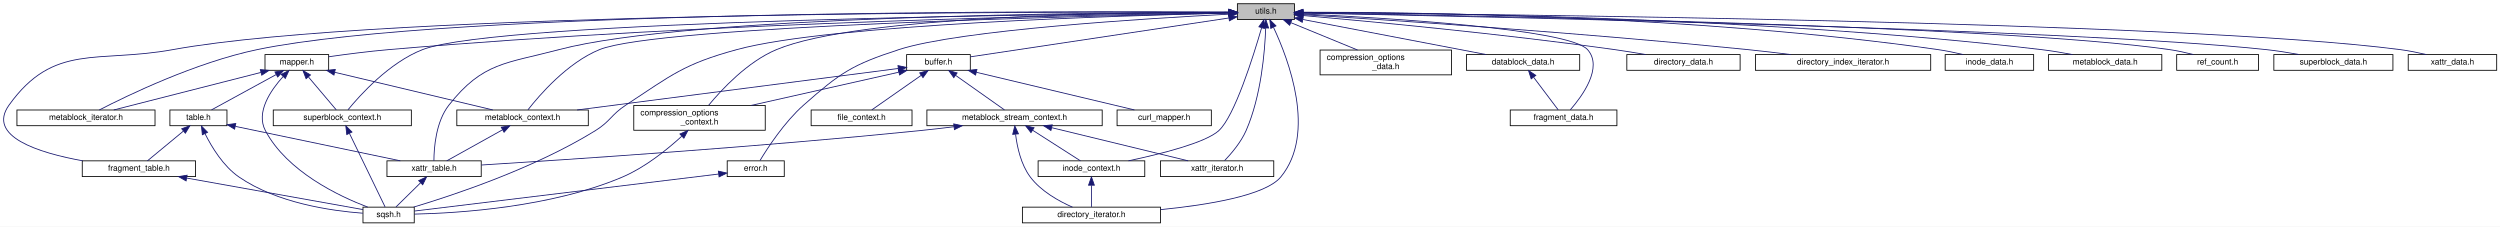
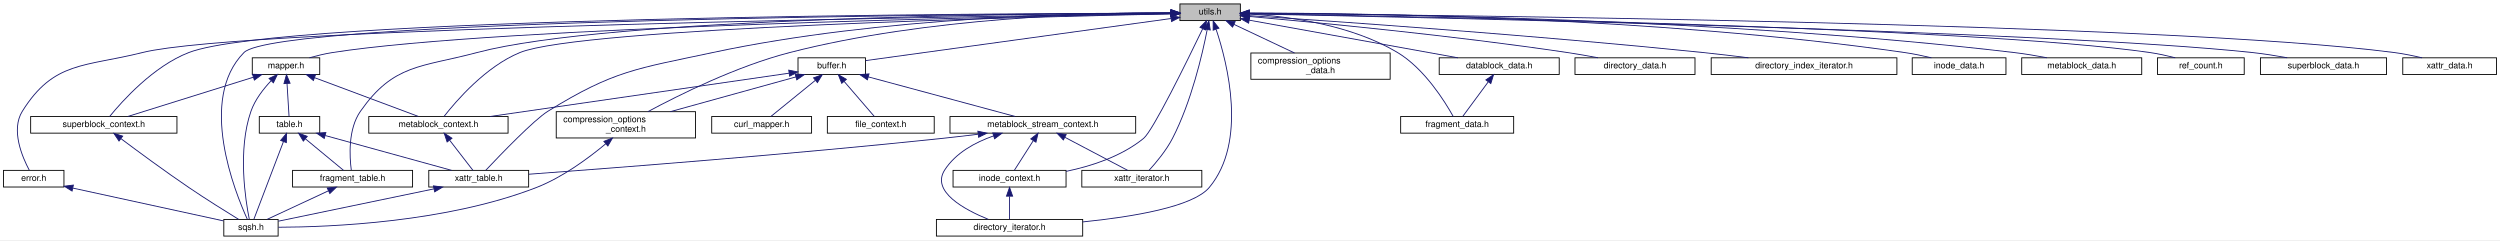
- <svg xmlns="http://www.w3.org/2000/svg" xmlns:xlink="http://www.w3.org/1999/xlink" width="3023pt" height="274pt" viewBox="0.00 0.00 3023.48 274.00">
+ <svg xmlns="http://www.w3.org/2000/svg" xmlns:xlink="http://www.w3.org/1999/xlink" width="2854pt" height="274pt" viewBox="0.00 0.00 2854.00 274.00">
  <g id="graph0" class="graph" transform="scale(1 1) rotate(0) translate(4 270)">
-     <polygon fill="white" stroke="transparent" points="-4,4 -4,-270 3019.48,-270 3019.48,4 -4,4" />
+     <polygon fill="white" stroke="transparent" points="-4,4 -4,-270 2850,-270 2850,4 -4,4" />
    <g id="node1" class="node">
      <g id="a_node1">
        <a xlink:title=" ">
-           <polygon fill="#bfbfbf" stroke="black" points="1492.48,-246.5 1492.48,-265.5 1561.48,-265.5 1561.48,-246.5 1492.48,-246.5" />
-           <text text-anchor="middle" x="1526.98" y="-253.5" font-family="Helvetica,sans-Serif" font-size="10.00">utils.h</text>
+           <polygon fill="#bfbfbf" stroke="black" points="1343,-246.5 1343,-265.5 1412,-265.5 1412,-246.5 1343,-246.5" />
+           <text text-anchor="middle" x="1377.5" y="-253.5" font-family="Helvetica,sans-Serif" font-size="10.00">utils.h</text>
        </a>
      </g>
    </g>
    <g id="node2" class="node">
      <g id="a_node2">
        <a xlink:href="buffer_8h.html" target="_top" xlink:title=" ">
-           <polygon fill="white" stroke="black" points="1092.48,-185 1092.48,-204 1169.48,-204 1169.48,-185 1092.48,-185" />
-           <text text-anchor="middle" x="1130.98" y="-192" font-family="Helvetica,sans-Serif" font-size="10.00">buffer.h</text>
+           <polygon fill="white" stroke="black" points="907,-185 907,-204 984,-204 984,-185 907,-185" />
+           <text text-anchor="middle" x="945.5" y="-192" font-family="Helvetica,sans-Serif" font-size="10.00">buffer.h</text>
        </a>
      </g>
    </g>
    <g id="edge1" class="edge">
-       <path fill="none" stroke="midnightblue" d="M1482.14,-248.26C1403.81,-236.49 1243.34,-212.38 1169.6,-201.3" />
-       <polygon fill="midnightblue" stroke="midnightblue" points="1481.78,-251.75 1492.18,-249.77 1482.82,-244.82 1481.78,-251.75" />
+       <path fill="none" stroke="midnightblue" d="M1332.78,-248.84C1247.81,-237.14 1064.42,-211.88 984.29,-200.84" />
+       <polygon fill="midnightblue" stroke="midnightblue" points="1332.49,-252.33 1342.88,-250.23 1333.45,-245.4 1332.49,-252.33" />
    </g>
    <g id="node3" class="node">
      <g id="a_node3">
        <a xlink:href="compression__options__context_8h.html" target="_top" xlink:title=" ">
-           <polygon fill="white" stroke="black" points="762.48,-112.5 762.48,-142.5 921.48,-142.5 921.48,-112.5 762.48,-112.5" />
-           <text text-anchor="start" x="770.48" y="-130.5" font-family="Helvetica,sans-Serif" font-size="10.00">compression_options</text>
-           <text text-anchor="middle" x="841.98" y="-119.5" font-family="Helvetica,sans-Serif" font-size="10.00">_context.h</text>
+           <polygon fill="white" stroke="black" points="631,-112.5 631,-142.5 790,-142.5 790,-112.5 631,-112.5" />
+           <text text-anchor="start" x="639" y="-130.5" font-family="Helvetica,sans-Serif" font-size="10.00">compression_options</text>
+           <text text-anchor="middle" x="710.5" y="-119.5" font-family="Helvetica,sans-Serif" font-size="10.00">_context.h</text>
        </a>
      </g>
    </g>
    <g id="edge15" class="edge">
-       <path fill="none" stroke="midnightblue" d="M1481.88,-255.23C1361.23,-255.26 1033.57,-251.42 934.98,-210 899.95,-195.28 868.9,-161.96 853.07,-142.79" />
-       <polygon fill="midnightblue" stroke="midnightblue" points="1482.23,-258.73 1492.23,-255.21 1482.22,-251.73 1482.23,-258.73" />
+       <path fill="none" stroke="midnightblue" d="M1332.63,-255.49C1246.73,-255.4 1053.69,-250.26 897.5,-210 836.8,-194.36 770.64,-161.38 735.59,-142.52" />
+       <polygon fill="midnightblue" stroke="midnightblue" points="1332.82,-258.99 1342.81,-255.48 1332.81,-251.99 1332.82,-258.99" />
    </g>
    <g id="node4" class="node">
      <g id="a_node4">
        <a xlink:href="sqsh_8h.html" target="_top" xlink:title=" ">
-           <polygon fill="white" stroke="black" points="434.98,-0.5 434.98,-19.5 496.98,-19.5 496.98,-0.5 434.98,-0.5" />
-           <text text-anchor="middle" x="465.98" y="-7.5" font-family="Helvetica,sans-Serif" font-size="10.00">sqsh.h</text>
-         </a>
-       </g>
-     </g>
-     <g id="edge43" class="edge">
-       <path fill="none" stroke="midnightblue" d="M1482.2,-254.13C1356.02,-251.3 999.45,-240.76 886.98,-210 822.75,-192.44 808.66,-179.52 752.98,-143 735.04,-131.23 734.23,-123.28 715.98,-112 642.51,-66.6 545.09,-34.18 496.4,-19.61" />
-       <polygon fill="midnightblue" stroke="midnightblue" points="1482.21,-257.63 1492.28,-254.35 1482.36,-250.63 1482.21,-257.63" />
+           <polygon fill="white" stroke="black" points="251.5,-0.5 251.5,-19.5 313.5,-19.5 313.5,-0.5 251.5,-0.5" />
+           <text text-anchor="middle" x="282.5" y="-7.5" font-family="Helvetica,sans-Serif" font-size="10.00">sqsh.h</text>
+         </a>
+       </g>
+     </g>
+     <g id="edge41" class="edge">
+       <path fill="none" stroke="midnightblue" d="M1332.52,-254.86C1130.15,-254 312.28,-248.19 274.5,-210 221.74,-156.66 264.17,-50.76 278.33,-19.73" />
+       <polygon fill="midnightblue" stroke="midnightblue" points="1332.77,-258.36 1342.78,-254.9 1332.8,-251.36 1332.77,-258.36" />
    </g>
    <g id="node7" class="node">
      <g id="a_node7">
        <a xlink:href="metablock__context_8h.html" target="_top" xlink:title=" ">
-           <polygon fill="white" stroke="black" points="548.48,-118 548.48,-137 707.48,-137 707.48,-118 548.48,-118" />
-           <text text-anchor="middle" x="627.98" y="-125" font-family="Helvetica,sans-Serif" font-size="10.00">metablock_context.h</text>
-         </a>
-       </g>
-     </g>
-     <g id="edge39" class="edge">
-       <path fill="none" stroke="midnightblue" d="M1482.03,-254.2C1322.82,-251.12 791.45,-238.78 720.98,-210 682.02,-194.09 648.2,-154.77 634.49,-137.21" />
-       <polygon fill="midnightblue" stroke="midnightblue" points="1482.34,-257.7 1492.41,-254.39 1482.47,-250.71 1482.34,-257.7" />
+           <polygon fill="white" stroke="black" points="417,-118 417,-137 576,-137 576,-118 417,-118" />
+           <text text-anchor="middle" x="496.5" y="-125" font-family="Helvetica,sans-Serif" font-size="10.00">metablock_context.h</text>
+         </a>
+       </g>
+     </g>
+     <g id="edge38" class="edge">
+       <path fill="none" stroke="midnightblue" d="M1332.5,-254.13C1175.56,-250.88 658.23,-238.12 589.5,-210 550.55,-194.07 516.73,-154.76 503.01,-137.21" />
+       <polygon fill="midnightblue" stroke="midnightblue" points="1332.67,-257.64 1342.74,-254.34 1332.81,-250.64 1332.67,-257.64" />
    </g>
    <g id="node8" class="node">
      <g id="a_node8">
        <a xlink:href="xattr__table_8h.html" target="_top" xlink:title=" ">
-           <polygon fill="white" stroke="black" points="463.98,-56.5 463.98,-75.5 577.98,-75.5 577.98,-56.5 463.98,-56.5" />
-           <text text-anchor="middle" x="520.98" y="-63.5" font-family="Helvetica,sans-Serif" font-size="10.00">xattr_table.h</text>
-         </a>
-       </g>
-     </g>
-     <g id="edge48" class="edge">
-       <path fill="none" stroke="midnightblue" d="M1481.86,-255.07C1328.32,-254.91 827.01,-251.18 671.98,-210 608.01,-193.01 580,-194.95 538.98,-143 523.01,-122.78 520.83,-90.71 520.77,-75.52" />
-       <polygon fill="midnightblue" stroke="midnightblue" points="1482.3,-258.57 1492.31,-255.07 1482.31,-251.57 1482.3,-258.57" />
+           <polygon fill="white" stroke="black" points="485.5,-56.5 485.5,-75.5 599.5,-75.5 599.5,-56.5 485.5,-56.5" />
+           <text text-anchor="middle" x="542.5" y="-63.5" font-family="Helvetica,sans-Serif" font-size="10.00">xattr_table.h</text>
+         </a>
+       </g>
+     </g>
+     <g id="edge46" class="edge">
+       <path fill="none" stroke="midnightblue" d="M1332.79,-255.43C1236.15,-255.48 1001.06,-250.97 809.5,-210 722.76,-191.45 696.93,-189.68 621.5,-143 605.56,-133.13 567.37,-93.45 550.61,-75.68" />
+       <polygon fill="midnightblue" stroke="midnightblue" points="1332.8,-258.93 1342.79,-255.4 1332.78,-251.93 1332.8,-258.93" />
    </g>
    <g id="node10" class="node">
      <g id="a_node10">
        <a xlink:href="directory__iterator_8h.html" target="_top" xlink:title=" ">
-           <polygon fill="white" stroke="black" points="1232.48,-0.5 1232.48,-19.5 1399.48,-19.5 1399.48,-0.5 1232.48,-0.5" />
-           <text text-anchor="middle" x="1315.98" y="-7.5" font-family="Helvetica,sans-Serif" font-size="10.00">directory_iterator.h</text>
+           <polygon fill="white" stroke="black" points="1065,-0.5 1065,-19.5 1232,-19.5 1232,-0.5 1065,-0.5" />
+           <text text-anchor="middle" x="1148.5" y="-7.5" font-family="Helvetica,sans-Serif" font-size="10.00">directory_iterator.h</text>
        </a>
      </g>
    </g>
    <g id="edge21" class="edge">
-       <path fill="none" stroke="midnightblue" d="M1536.21,-236.83C1554.18,-198.57 1588.49,-108.89 1544.98,-56 1526.58,-33.63 1457.28,-22.21 1399.69,-16.49" />
-       <polygon fill="midnightblue" stroke="midnightblue" points="1532.88,-235.66 1531.65,-246.18 1539.17,-238.72 1532.88,-235.66" />
+       <path fill="none" stroke="midnightblue" d="M1384.4,-236.25C1397.3,-197.55 1420.05,-108.12 1376.5,-56 1358.03,-33.9 1289.27,-22.46 1232.04,-16.65" />
+       <polygon fill="midnightblue" stroke="midnightblue" points="1380.94,-235.54 1380.94,-246.14 1387.54,-237.85 1380.94,-235.54" />
    </g>
    <g id="node11" class="node">
      <g id="a_node11">
        <a xlink:href="inode__context_8h.html" target="_top" xlink:title=" ">
-           <polygon fill="white" stroke="black" points="1251.48,-56.5 1251.48,-75.5 1380.48,-75.5 1380.48,-56.5 1251.48,-56.5" />
-           <text text-anchor="middle" x="1315.98" y="-63.5" font-family="Helvetica,sans-Serif" font-size="10.00">inode_context.h</text>
+           <polygon fill="white" stroke="black" points="1084,-56.5 1084,-75.5 1213,-75.5 1213,-56.5 1084,-56.5" />
+           <text text-anchor="middle" x="1148.5" y="-63.5" font-family="Helvetica,sans-Serif" font-size="10.00">inode_context.h</text>
        </a>
      </g>
    </g>
    <g id="edge27" class="edge">
-       <path fill="none" stroke="midnightblue" d="M1521.81,-236.49C1511.79,-201.89 1489.07,-129.36 1469.98,-112 1453.9,-97.38 1400.24,-83.87 1360.76,-75.54" />
-       <polygon fill="midnightblue" stroke="midnightblue" points="1518.49,-237.61 1524.59,-246.27 1525.22,-235.69 1518.49,-237.61" />
+       <path fill="none" stroke="midnightblue" d="M1368.85,-236.88C1351.29,-200.39 1312.21,-120.73 1301.5,-112 1276.5,-91.61 1242.57,-80.46 1213.01,-74.36" />
+       <polygon fill="midnightblue" stroke="midnightblue" points="1365.9,-238.82 1373.38,-246.32 1372.21,-235.79 1365.9,-238.82" />
    </g>
    <g id="node12" class="node">
      <g id="a_node12">
        <a xlink:href="xattr__iterator_8h.html" target="_top" xlink:title=" ">
-           <polygon fill="white" stroke="black" points="1399.48,-56.5 1399.48,-75.5 1536.48,-75.5 1536.48,-56.5 1399.48,-56.5" />
-           <text text-anchor="middle" x="1467.98" y="-63.5" font-family="Helvetica,sans-Serif" font-size="10.00">xattr_iterator.h</text>
-         </a>
-       </g>
-     </g>
-     <g id="edge47" class="edge">
-       <path fill="none" stroke="midnightblue" d="M1526.72,-236.14C1525.71,-207.96 1521.3,-153.73 1502.98,-112 1496.77,-97.86 1485.13,-84.24 1476.99,-75.76" />
-       <polygon fill="midnightblue" stroke="midnightblue" points="1523.23,-236.29 1526.98,-246.2 1530.22,-236.12 1523.23,-236.29" />
+           <polygon fill="white" stroke="black" points="1231,-56.5 1231,-75.5 1368,-75.5 1368,-56.5 1231,-56.5" />
+           <text text-anchor="middle" x="1299.5" y="-63.5" font-family="Helvetica,sans-Serif" font-size="10.00">xattr_iterator.h</text>
+         </a>
+       </g>
+     </g>
+     <g id="edge45" class="edge">
+       <path fill="none" stroke="midnightblue" d="M1374.14,-236.13C1368.62,-207.95 1356.03,-153.71 1334.5,-112 1327.33,-98.1 1315.68,-84.22 1307.81,-75.63" />
+       <polygon fill="midnightblue" stroke="midnightblue" points="1370.74,-237.01 1376.02,-246.2 1377.62,-235.72 1370.74,-237.01" />
    </g>
    <g id="node13" class="node">
      <g id="a_node13">
        <a xlink:href="compression__options__data_8h.html" target="_top" xlink:title=" ">
-           <polygon fill="white" stroke="black" points="1592.48,-179.5 1592.48,-209.5 1751.48,-209.5 1751.48,-179.5 1592.48,-179.5" />
-           <text text-anchor="start" x="1600.48" y="-197.5" font-family="Helvetica,sans-Serif" font-size="10.00">compression_options</text>
-           <text text-anchor="middle" x="1671.98" y="-186.5" font-family="Helvetica,sans-Serif" font-size="10.00">_data.h</text>
+           <polygon fill="white" stroke="black" points="1424,-179.5 1424,-209.5 1583,-209.5 1583,-179.5 1424,-179.5" />
+           <text text-anchor="start" x="1432" y="-197.5" font-family="Helvetica,sans-Serif" font-size="10.00">compression_options</text>
+           <text text-anchor="middle" x="1503.5" y="-186.5" font-family="Helvetica,sans-Serif" font-size="10.00">_data.h</text>
        </a>
      </g>
    </g>
    <g id="edge16" class="edge">
-       <path fill="none" stroke="midnightblue" d="M1557.22,-242.59C1580.73,-232.94 1613.35,-219.56 1637.81,-209.52" />
-       <polygon fill="midnightblue" stroke="midnightblue" points="1555.68,-239.44 1547.75,-246.48 1558.33,-245.92 1555.68,-239.44" />
+       <path fill="none" stroke="midnightblue" d="M1404.61,-242.2C1424.97,-232.58 1452.84,-219.42 1473.8,-209.52" />
+       <polygon fill="midnightblue" stroke="midnightblue" points="1403.1,-239.04 1395.55,-246.48 1406.09,-245.37 1403.1,-239.04" />
    </g>
    <g id="node14" class="node">
      <g id="a_node14">
        <a xlink:href="datablock__data_8h.html" target="_top" xlink:title=" ">
-           <polygon fill="white" stroke="black" points="1769.48,-185 1769.48,-204 1906.48,-204 1906.48,-185 1769.48,-185" />
-           <text text-anchor="middle" x="1837.98" y="-192" font-family="Helvetica,sans-Serif" font-size="10.00">datablock_data.h</text>
+           <polygon fill="white" stroke="black" points="1639,-185 1639,-204 1776,-204 1776,-185 1639,-185" />
+           <text text-anchor="middle" x="1707.5" y="-192" font-family="Helvetica,sans-Serif" font-size="10.00">datablock_data.h</text>
        </a>
      </g>
    </g>
    <g id="edge17" class="edge">
-       <path fill="none" stroke="midnightblue" d="M1571.91,-246.4C1631.07,-235.09 1734.48,-215.3 1793.44,-204.02" />
-       <polygon fill="midnightblue" stroke="midnightblue" points="1570.91,-243.03 1561.75,-248.35 1572.23,-249.91 1570.91,-243.03" />
+       <path fill="none" stroke="midnightblue" d="M1422.1,-246.96C1484.35,-235.73 1596.76,-215.47 1660.34,-204" />
+       <polygon fill="midnightblue" stroke="midnightblue" points="1421.41,-243.53 1412.19,-248.74 1422.65,-250.41 1421.41,-243.53" />
    </g>
    <g id="node15" class="node">
      <g id="a_node15">
        <a xlink:href="fragment__data_8h.html" target="_top" xlink:title=" ">
-           <polygon fill="white" stroke="black" points="1822.48,-118 1822.48,-137 1951.48,-137 1951.48,-118 1822.48,-118" />
-           <text text-anchor="middle" x="1886.98" y="-125" font-family="Helvetica,sans-Serif" font-size="10.00">fragment_data.h</text>
+           <polygon fill="white" stroke="black" points="1595,-118 1595,-137 1724,-137 1724,-118 1595,-118" />
+           <text text-anchor="middle" x="1659.5" y="-125" font-family="Helvetica,sans-Serif" font-size="10.00">fragment_data.h</text>
        </a>
      </g>
    </g>
    <g id="edge24" class="edge">
-       <path fill="none" stroke="midnightblue" d="M1571.84,-253.11C1669.28,-248.53 1893.4,-235.34 1915.98,-210 1935.16,-188.47 1909.26,-153.39 1895.11,-137.2" />
-       <polygon fill="midnightblue" stroke="midnightblue" points="1571.53,-249.62 1561.71,-253.57 1571.86,-256.61 1571.53,-249.62" />
+       <path fill="none" stroke="midnightblue" d="M1422.43,-254.02C1468.01,-251.17 1539.13,-241.49 1591.5,-210 1622.3,-191.48 1645.63,-153.89 1655,-137.02" />
+       <polygon fill="midnightblue" stroke="midnightblue" points="1422.06,-250.53 1412.26,-254.57 1422.44,-257.52 1422.06,-250.53" />
    </g>
    <g id="node16" class="node">
      <g id="a_node16">
        <a xlink:href="directory__data_8h.html" target="_top" xlink:title=" ">
-           <polygon fill="white" stroke="black" points="1963.48,-185 1963.48,-204 2100.48,-204 2100.48,-185 1963.48,-185" />
-           <text text-anchor="middle" x="2031.98" y="-192" font-family="Helvetica,sans-Serif" font-size="10.00">directory_data.h</text>
+           <polygon fill="white" stroke="black" points="1794,-185 1794,-204 1931,-204 1931,-185 1794,-185" />
+           <text text-anchor="middle" x="1862.5" y="-192" font-family="Helvetica,sans-Serif" font-size="10.00">directory_data.h</text>
        </a>
      </g>
    </g>
    <g id="edge19" class="edge">
-       <path fill="none" stroke="midnightblue" d="M1571.85,-251.21C1649.09,-244.45 1812.05,-229.24 1948.98,-210 1961.15,-208.29 1974.27,-206.14 1986.4,-204.03" />
-       <polygon fill="midnightblue" stroke="midnightblue" points="1571.2,-247.75 1561.54,-252.1 1571.8,-254.72 1571.2,-247.75" />
+       <path fill="none" stroke="midnightblue" d="M1422.06,-251.21C1497.22,-244.56 1653.89,-229.62 1785.5,-210 1796.8,-208.32 1808.98,-206.17 1820.24,-204.06" />
+       <polygon fill="midnightblue" stroke="midnightblue" points="1421.66,-247.73 1412,-252.09 1422.27,-254.7 1421.66,-247.73" />
    </g>
    <g id="node17" class="node">
      <g id="a_node17">
        <a xlink:href="directory__index__iterator_8h.html" target="_top" xlink:title=" ">
-           <polygon fill="white" stroke="black" points="2118.98,-185 2118.98,-204 2330.98,-204 2330.98,-185 2118.98,-185" />
-           <text text-anchor="middle" x="2224.98" y="-192" font-family="Helvetica,sans-Serif" font-size="10.00">directory_index_iterator.h</text>
+           <polygon fill="white" stroke="black" points="1949.5,-185 1949.5,-204 2161.5,-204 2161.5,-185 1949.5,-185" />
+           <text text-anchor="middle" x="2055.5" y="-192" font-family="Helvetica,sans-Serif" font-size="10.00">directory_index_iterator.h</text>
        </a>
      </g>
    </g>
    <g id="edge20" class="edge">
-       <path fill="none" stroke="midnightblue" d="M1571.64,-252.29C1669.36,-246.21 1909.48,-230.37 2109.98,-210 2126.8,-208.29 2144.96,-206.14 2161.77,-204.03" />
-       <polygon fill="midnightblue" stroke="midnightblue" points="1571.29,-248.81 1561.53,-252.92 1571.73,-255.79 1571.29,-248.81" />
+       <path fill="none" stroke="midnightblue" d="M1422.3,-252.12C1517.71,-245.82 1748,-229.82 1940.5,-210 1957.21,-208.28 1975.26,-206.14 1991.99,-204.03" />
+       <polygon fill="midnightblue" stroke="midnightblue" points="1421.89,-248.64 1412.15,-252.78 1422.35,-255.62 1421.89,-248.64" />
    </g>
    <g id="node18" class="node">
      <g id="a_node18">
        <a xlink:href="error_8h.html" target="_top" xlink:title=" ">
-           <polygon fill="white" stroke="black" points="875.48,-56.5 875.48,-75.5 944.48,-75.5 944.48,-56.5 875.48,-56.5" />
-           <text text-anchor="middle" x="909.98" y="-63.5" font-family="Helvetica,sans-Serif" font-size="10.00">error.h</text>
+           <polygon fill="white" stroke="black" points="0,-56.5 0,-75.5 69,-75.5 69,-56.5 0,-56.5" />
+           <text text-anchor="middle" x="34.5" y="-63.5" font-family="Helvetica,sans-Serif" font-size="10.00">error.h</text>
        </a>
      </g>
    </g>
    <g id="edge22" class="edge">
-       <path fill="none" stroke="midnightblue" d="M1482.36,-252.88C1385.02,-247.87 1156.47,-233.89 1082.98,-210 1026.72,-191.71 1012.32,-182.15 967.98,-143 944.59,-122.35 924.27,-91.04 915.13,-75.87" />
-       <polygon fill="midnightblue" stroke="midnightblue" points="1482.3,-256.38 1492.46,-253.39 1482.65,-249.39 1482.3,-256.38" />
+       <path fill="none" stroke="midnightblue" d="M1332.85,-254.45C1126.92,-251.77 273.96,-238.97 158.5,-210 92.76,-193.5 57.39,-200.5 21.5,-143 8.18,-121.65 21.43,-90.67 29.42,-75.72" />
+       <polygon fill="midnightblue" stroke="midnightblue" points="1332.95,-257.95 1343,-254.58 1333.04,-250.95 1332.95,-257.95" />
    </g>
    <g id="node19" class="node">
      <g id="a_node19">
        <a xlink:href="fragment__table_8h.html" target="_top" xlink:title=" ">
-           <polygon fill="white" stroke="black" points="95.48,-56.5 95.48,-75.5 232.48,-75.5 232.48,-56.5 95.48,-56.5" />
-           <text text-anchor="middle" x="163.98" y="-63.5" font-family="Helvetica,sans-Serif" font-size="10.00">fragment_table.h</text>
+           <polygon fill="white" stroke="black" points="330,-56.5 330,-75.5 467,-75.5 467,-56.5 330,-56.5" />
+           <text text-anchor="middle" x="398.5" y="-63.5" font-family="Helvetica,sans-Serif" font-size="10.00">fragment_table.h</text>
        </a>
      </g>
    </g>
    <g id="edge25" class="edge">
-       <path fill="none" stroke="midnightblue" d="M1482.02,-255.23C1280.34,-255.97 458.01,-256.09 204.98,-210 113.58,-193.35 61.13,-218.49 6.98,-143 -20.2,-105.11 42.13,-85.3 96.12,-75.53" />
-       <polygon fill="midnightblue" stroke="midnightblue" points="1482.25,-258.73 1492.24,-255.19 1482.22,-251.73 1482.25,-258.73" />
+       <path fill="none" stroke="midnightblue" d="M1332.31,-255.01C1180.8,-254.64 691.9,-250.31 540.5,-210 476.54,-192.97 445.47,-197.21 407.5,-143 393.17,-122.54 395.03,-91.14 397.03,-75.91" />
+       <polygon fill="midnightblue" stroke="midnightblue" points="1332.62,-258.51 1342.62,-255.03 1332.63,-251.51 1332.62,-258.51" />
    </g>
    <g id="node20" class="node">
      <g id="a_node20">
        <a xlink:href="inode__data_8h.html" target="_top" xlink:title=" ">
-           <polygon fill="white" stroke="black" points="2348.48,-185 2348.48,-204 2455.48,-204 2455.48,-185 2348.48,-185" />
-           <text text-anchor="middle" x="2401.98" y="-192" font-family="Helvetica,sans-Serif" font-size="10.00">inode_data.h</text>
+           <polygon fill="white" stroke="black" points="2179,-185 2179,-204 2286,-204 2286,-185 2179,-185" />
+           <text text-anchor="middle" x="2232.5" y="-192" font-family="Helvetica,sans-Serif" font-size="10.00">inode_data.h</text>
        </a>
      </g>
    </g>
    <g id="edge28" class="edge">
-       <path fill="none" stroke="midnightblue" d="M1571.85,-255.25C1695.16,-255.36 2049.35,-251.7 2339.98,-210 2349.94,-208.57 2360.65,-206.33 2370.32,-204.03" />
-       <polygon fill="midnightblue" stroke="midnightblue" points="1571.67,-251.75 1561.66,-255.23 1571.66,-258.75 1571.67,-251.75" />
+       <path fill="none" stroke="midnightblue" d="M1422.11,-255.16C1543.16,-255.03 1887.69,-250.78 2170.5,-210 2180.46,-208.56 2191.17,-206.32 2200.84,-204.02" />
+       <polygon fill="midnightblue" stroke="midnightblue" points="1422.11,-251.66 1412.11,-255.17 1422.11,-258.66 1422.11,-251.66" />
    </g>
    <g id="node21" class="node">
      <g id="a_node21">
        <a xlink:href="mapper_8h.html" target="_top" xlink:title=" ">
-           <polygon fill="white" stroke="black" points="316.48,-185 316.48,-204 393.48,-204 393.48,-185 316.48,-185" />
-           <text text-anchor="middle" x="354.98" y="-192" font-family="Helvetica,sans-Serif" font-size="10.00">mapper.h</text>
+           <polygon fill="white" stroke="black" points="284,-185 284,-204 361,-204 361,-185 284,-185" />
+           <text text-anchor="middle" x="322.5" y="-192" font-family="Helvetica,sans-Serif" font-size="10.00">mapper.h</text>
        </a>
      </g>
    </g>
    <g id="edge29" class="edge">
-       <path fill="none" stroke="midnightblue" d="M1481.7,-254.5C1334.83,-252.56 858.43,-243.89 465.98,-210 441.87,-207.92 414.96,-204.43 393.67,-201.4" />
-       <polygon fill="midnightblue" stroke="midnightblue" points="1482.06,-258 1492.1,-254.63 1482.15,-251 1482.06,-258" />
+       <path fill="none" stroke="midnightblue" d="M1332.94,-254.31C1164.12,-251.51 564,-239.64 375.5,-210 366.83,-208.64 357.55,-206.38 349.21,-204.05" />
+       <polygon fill="midnightblue" stroke="midnightblue" points="1332.91,-257.81 1342.96,-254.48 1333.02,-250.81 1332.91,-257.81" />
    </g>
    <g id="node22" class="node">
      <g id="a_node22">
-         <a xlink:href="metablock__iterator_8h.html" target="_top" xlink:title=" ">
-           <polygon fill="white" stroke="black" points="16.48,-118 16.48,-137 183.48,-137 183.48,-118 16.48,-118" />
-           <text text-anchor="middle" x="99.98" y="-125" font-family="Helvetica,sans-Serif" font-size="10.00">metablock_iterator.h</text>
-         </a>
-       </g>
-     </g>
-     <g id="edge41" class="edge">
-       <path fill="none" stroke="midnightblue" d="M1482.06,-255.36C1290.1,-256.61 537.96,-258.26 306.98,-210 232.5,-194.44 150.07,-154.56 116.03,-137.01" />
-       <polygon fill="midnightblue" stroke="midnightblue" points="1482.36,-258.86 1492.34,-255.29 1482.31,-251.86 1482.36,-258.86" />
-     </g>
-     <g id="node23" class="node">
-       <g id="a_node23">
        <a xlink:href="superblock__context_8h.html" target="_top" xlink:title=" ">
-           <polygon fill="white" stroke="black" points="326.48,-118 326.48,-137 493.48,-137 493.48,-118 326.48,-118" />
-           <text text-anchor="middle" x="409.98" y="-125" font-family="Helvetica,sans-Serif" font-size="10.00">superblock_context.h</text>
-         </a>
-       </g>
-     </g>
-     <g id="edge44" class="edge">
-       <path fill="none" stroke="midnightblue" d="M1482.18,-254.72C1297.24,-253.31 598.57,-245.68 506.98,-210 466.81,-194.35 431.29,-154.89 416.85,-137.25" />
-       <polygon fill="midnightblue" stroke="midnightblue" points="1482.34,-258.22 1492.36,-254.79 1482.39,-251.22 1482.34,-258.22" />
+           <polygon fill="white" stroke="black" points="31,-118 31,-137 198,-137 198,-118 31,-118" />
+           <text text-anchor="middle" x="114.5" y="-125" font-family="Helvetica,sans-Serif" font-size="10.00">superblock_context.h</text>
+         </a>
+       </g>
+     </g>
+     <g id="edge42" class="edge">
+       <path fill="none" stroke="midnightblue" d="M1332.67,-254.98C1131.51,-254.68 317.38,-250.9 211.5,-210 171.08,-194.38 135.43,-154.54 121.14,-137" />
+       <polygon fill="midnightblue" stroke="midnightblue" points="1332.87,-258.48 1342.87,-255 1332.88,-251.48 1332.87,-258.48" />
+     </g>
+     <g id="node24" class="node">
+       <g id="a_node24">
+         <a xlink:href="metablock__data_8h.html" target="_top" xlink:title=" ">
+           <polygon fill="white" stroke="black" points="2304,-185 2304,-204 2441,-204 2441,-185 2304,-185" />
+           <text text-anchor="middle" x="2372.5" y="-192" font-family="Helvetica,sans-Serif" font-size="10.00">metablock_data.h</text>
+         </a>
+       </g>
+     </g>
+     <g id="edge39" class="edge">
+       <path fill="none" stroke="midnightblue" d="M1422.49,-254.97C1556.06,-254.43 1961.85,-249.4 2295.5,-210 2307.66,-208.56 2320.78,-206.35 2332.7,-204.07" />
+       <polygon fill="midnightblue" stroke="midnightblue" points="1422.23,-251.48 1412.24,-255.01 1422.25,-258.48 1422.23,-251.48" />
    </g>
    <g id="node25" class="node">
      <g id="a_node25">
-         <a xlink:href="metablock__data_8h.html" target="_top" xlink:title=" ">
-           <polygon fill="white" stroke="black" points="2473.48,-185 2473.48,-204 2610.48,-204 2610.48,-185 2473.48,-185" />
-           <text text-anchor="middle" x="2541.98" y="-192" font-family="Helvetica,sans-Serif" font-size="10.00">metablock_data.h</text>
+         <a xlink:href="ref__count_8h.html" target="_top" xlink:title=" ">
+           <polygon fill="white" stroke="black" points="2459,-185 2459,-204 2558,-204 2558,-185 2459,-185" />
+           <text text-anchor="middle" x="2508.5" y="-192" font-family="Helvetica,sans-Serif" font-size="10.00">ref_count.h</text>
        </a>
      </g>
    </g>
    <g id="edge40" class="edge">
-       <path fill="none" stroke="midnightblue" d="M1572,-255.04C1707.51,-254.69 2123.27,-250.18 2464.98,-210 2477.27,-208.55 2490.56,-206.3 2502.57,-204" />
-       <polygon fill="midnightblue" stroke="midnightblue" points="1571.61,-251.54 1561.62,-255.06 1571.62,-258.54 1571.61,-251.54" />
+       <path fill="none" stroke="midnightblue" d="M1422.25,-254.33C1598.78,-251.52 2247.17,-239.37 2450.5,-210 2459.95,-208.63 2470.1,-206.38 2479.22,-204.05" />
+       <polygon fill="midnightblue" stroke="midnightblue" points="1421.97,-250.84 1412.03,-254.5 1422.08,-257.84 1421.97,-250.84" />
    </g>
    <g id="node26" class="node">
      <g id="a_node26">
-         <a xlink:href="ref__count_8h.html" target="_top" xlink:title=" ">
-           <polygon fill="white" stroke="black" points="2628.48,-185 2628.48,-204 2727.48,-204 2727.48,-185 2628.48,-185" />
-           <text text-anchor="middle" x="2677.98" y="-192" font-family="Helvetica,sans-Serif" font-size="10.00">ref_count.h</text>
-         </a>
-       </g>
-     </g>
-     <g id="edge42" class="edge">
-       <path fill="none" stroke="midnightblue" d="M1571.69,-254.37C1750.25,-251.69 2412.52,-239.88 2619.98,-210 2629.43,-208.64 2639.58,-206.38 2648.7,-204.05" />
-       <polygon fill="midnightblue" stroke="midnightblue" points="1571.55,-250.88 1561.61,-254.52 1571.66,-257.88 1571.55,-250.88" />
+         <a xlink:href="superblock__data_8h.html" target="_top" xlink:title=" ">
+           <polygon fill="white" stroke="black" points="2576.5,-185 2576.5,-204 2720.5,-204 2720.5,-185 2576.5,-185" />
+           <text text-anchor="middle" x="2648.5" y="-192" font-family="Helvetica,sans-Serif" font-size="10.00">superblock_data.h</text>
+         </a>
+       </g>
+     </g>
+     <g id="edge43" class="edge">
+       <path fill="none" stroke="midnightblue" d="M1422.38,-254.14C1610.85,-250.4 2339.16,-234.63 2567.5,-210 2580.43,-208.61 2594.4,-206.37 2607.04,-204.07" />
+       <polygon fill="midnightblue" stroke="midnightblue" points="1422.2,-250.64 1412.27,-254.34 1422.34,-257.64 1422.2,-250.64" />
    </g>
    <g id="node27" class="node">
      <g id="a_node27">
-         <a xlink:href="superblock__data_8h.html" target="_top" xlink:title=" ">
-           <polygon fill="white" stroke="black" points="2745.98,-185 2745.98,-204 2889.98,-204 2889.98,-185 2745.98,-185" />
-           <text text-anchor="middle" x="2817.98" y="-192" font-family="Helvetica,sans-Serif" font-size="10.00">superblock_data.h</text>
-         </a>
-       </g>
-     </g>
-     <g id="edge45" class="edge">
-       <path fill="none" stroke="midnightblue" d="M1571.98,-254.17C1762.62,-250.53 2504.54,-235 2736.98,-210 2749.91,-208.61 2763.88,-206.38 2776.52,-204.07" />
-       <polygon fill="midnightblue" stroke="midnightblue" points="1571.7,-250.68 1561.76,-254.36 1571.83,-257.67 1571.7,-250.68" />
-     </g>
-     <g id="node28" class="node">
-       <g id="a_node28">
        <a xlink:href="xattr__data_8h.html" target="_top" xlink:title=" ">
-           <polygon fill="white" stroke="black" points="2908.48,-185 2908.48,-204 3015.48,-204 3015.48,-185 2908.48,-185" />
-           <text text-anchor="middle" x="2961.98" y="-192" font-family="Helvetica,sans-Serif" font-size="10.00">xattr_data.h</text>
-         </a>
-       </g>
-     </g>
-     <g id="edge46" class="edge">
-       <path fill="none" stroke="midnightblue" d="M1571.88,-254.69C1777.84,-253.12 2633.59,-244.56 2898.98,-210 2909.33,-208.65 2920.47,-206.37 2930.47,-204.01" />
-       <polygon fill="midnightblue" stroke="midnightblue" points="1571.7,-251.2 1561.73,-254.77 1571.75,-258.2 1571.7,-251.2" />
+           <polygon fill="white" stroke="black" points="2739,-185 2739,-204 2846,-204 2846,-185 2739,-185" />
+           <text text-anchor="middle" x="2792.5" y="-192" font-family="Helvetica,sans-Serif" font-size="10.00">xattr_data.h</text>
+         </a>
+       </g>
+     </g>
+     <g id="edge44" class="edge">
+       <path fill="none" stroke="midnightblue" d="M1422.07,-254.67C1625.63,-253 2468.13,-244.1 2729.5,-210 2739.85,-208.65 2750.99,-206.37 2760.99,-204.01" />
+       <polygon fill="midnightblue" stroke="midnightblue" points="1422.01,-251.17 1412.04,-254.75 1422.07,-258.17 1422.01,-251.17" />
    </g>
    <g id="edge2" class="edge">
-       <path fill="none" stroke="midnightblue" d="M1082.9,-182.69C1034,-171.69 958.03,-154.6 904.49,-142.56" />
-       <polygon fill="midnightblue" stroke="midnightblue" points="1082.38,-186.16 1092.9,-184.94 1083.91,-179.33 1082.38,-186.16" />
+       <path fill="none" stroke="midnightblue" d="M904.64,-182.2C864.8,-171.18 804.12,-154.39 761.22,-142.53" />
+       <polygon fill="midnightblue" stroke="midnightblue" points="903.72,-185.58 914.29,-184.87 905.59,-178.83 903.72,-185.58" />
    </g>
    <g id="node5" class="node">
      <g id="a_node5">
        <a xlink:href="curl__mapper_8h.html" target="_top" xlink:title=" ">
-           <polygon fill="white" stroke="black" points="1346.98,-118 1346.98,-137 1460.98,-137 1460.98,-118 1346.98,-118" />
-           <text text-anchor="middle" x="1403.98" y="-125" font-family="Helvetica,sans-Serif" font-size="10.00">curl_mapper.h</text>
+           <polygon fill="white" stroke="black" points="808.5,-118 808.5,-137 922.5,-137 922.5,-118 808.5,-118" />
+           <text text-anchor="middle" x="865.5" y="-125" font-family="Helvetica,sans-Serif" font-size="10.00">curl_mapper.h</text>
        </a>
      </g>
    </g>
    <g id="edge4" class="edge">
-       <path fill="none" stroke="midnightblue" d="M1176.91,-182.56C1230.73,-169.75 1318.78,-148.78 1367.93,-137.08" />
-       <polygon fill="midnightblue" stroke="midnightblue" points="1175.87,-179.21 1166.95,-184.94 1177.49,-186.02 1175.87,-179.21" />
+       <path fill="none" stroke="midnightblue" d="M926.69,-178.21C910.92,-165.41 888.99,-147.59 876.12,-137.13" />
+       <polygon fill="midnightblue" stroke="midnightblue" points="924.74,-181.14 934.71,-184.73 929.16,-175.71 924.74,-181.14" />
    </g>
    <g id="node6" class="node">
      <g id="a_node6">
        <a xlink:href="file__context_8h.html" target="_top" xlink:title=" ">
-           <polygon fill="white" stroke="black" points="976.98,-118 976.98,-137 1098.98,-137 1098.98,-118 976.98,-118" />
-           <text text-anchor="middle" x="1037.98" y="-125" font-family="Helvetica,sans-Serif" font-size="10.00">file_context.h</text>
+           <polygon fill="white" stroke="black" points="940.5,-118 940.5,-137 1062.5,-137 1062.5,-118 940.5,-118" />
+           <text text-anchor="middle" x="1001.5" y="-125" font-family="Helvetica,sans-Serif" font-size="10.00">file_context.h</text>
        </a>
      </g>
    </g>
    <g id="edge5" class="edge">
-       <path fill="none" stroke="midnightblue" d="M1110.12,-178.92C1091.73,-166.07 1065.57,-147.78 1050.32,-137.13" />
-       <polygon fill="midnightblue" stroke="midnightblue" points="1108.24,-181.87 1118.44,-184.73 1112.25,-176.14 1108.24,-181.87" />
+       <path fill="none" stroke="midnightblue" d="M959.6,-177.13C970.55,-164.42 985.3,-147.3 994.07,-137.13" />
+       <polygon fill="midnightblue" stroke="midnightblue" points="956.93,-174.87 953.05,-184.73 962.23,-179.44 956.93,-174.87" />
    </g>
    <g id="edge6" class="edge">
-       <path fill="none" stroke="midnightblue" d="M1082.33,-187.21C991.59,-175.49 796.46,-150.27 693.96,-137.03" />
-       <polygon fill="midnightblue" stroke="midnightblue" points="1081.98,-190.7 1092.35,-188.51 1082.88,-183.75 1081.98,-190.7" />
+       <path fill="none" stroke="midnightblue" d="M896.9,-186.47C813.91,-174.45 645.15,-150.02 555.52,-137.04" />
+       <polygon fill="midnightblue" stroke="midnightblue" points="896.43,-189.93 906.83,-187.9 897.43,-183.01 896.43,-189.93" />
    </g>
    <g id="node9" class="node">
      <g id="a_node9">
        <a xlink:href="metablock__stream__context_8h.html" target="_top" xlink:title=" ">
-           <polygon fill="white" stroke="black" points="1116.98,-118 1116.98,-137 1328.98,-137 1328.98,-118 1116.98,-118" />
-           <text text-anchor="middle" x="1222.98" y="-125" font-family="Helvetica,sans-Serif" font-size="10.00">metablock_stream_context.h</text>
+           <polygon fill="white" stroke="black" points="1080.5,-118 1080.5,-137 1292.5,-137 1292.5,-118 1080.5,-118" />
+           <text text-anchor="middle" x="1186.5" y="-125" font-family="Helvetica,sans-Serif" font-size="10.00">metablock_stream_context.h</text>
        </a>
      </g>
    </g>
    <g id="edge9" class="edge">
-       <path fill="none" stroke="midnightblue" d="M1151.62,-178.92C1169.8,-166.07 1195.69,-147.78 1210.77,-137.13" />
-       <polygon fill="midnightblue" stroke="midnightblue" points="1149.53,-176.1 1143.39,-184.73 1153.57,-181.82 1149.53,-176.1" />
+       <path fill="none" stroke="midnightblue" d="M987.2,-182.25C1034.84,-169.41 1111.73,-148.67 1154.75,-137.06" />
+       <polygon fill="midnightblue" stroke="midnightblue" points="986.25,-178.89 977.5,-184.87 988.07,-185.64 986.25,-178.89" />
    </g>
    <g id="edge3" class="edge">
-       <path fill="none" stroke="midnightblue" d="M820.5,-105.25C802.81,-89.07 776.29,-67.65 748.98,-56 662.95,-19.31 550.65,-12.24 497.06,-11.07" />
-       <polygon fill="midnightblue" stroke="midnightblue" points="818.28,-107.97 827.97,-112.26 823.07,-102.87 818.28,-107.97" />
+       <path fill="none" stroke="midnightblue" d="M687.51,-105.86C667.94,-89.53 638.34,-67.61 608.5,-56 506,-16.13 373.32,-10.78 313.8,-10.57" />
+       <polygon fill="midnightblue" stroke="midnightblue" points="685.37,-108.64 695.25,-112.47 689.92,-103.31 685.37,-108.64" />
    </g>
    <g id="edge7" class="edge">
-       <path fill="none" stroke="midnightblue" d="M603.8,-113.06C583.1,-101.54 553.91,-85.31 536.28,-75.51" />
-       <polygon fill="midnightblue" stroke="midnightblue" points="602.21,-116.17 612.65,-117.98 605.61,-110.06 602.21,-116.17" />
+       <path fill="none" stroke="midnightblue" d="M509.38,-109.84C518.02,-98.67 529.03,-84.43 535.92,-75.51" />
+       <polygon fill="midnightblue" stroke="midnightblue" points="506.44,-107.92 503.09,-117.98 511.98,-112.2 506.44,-107.92" />
    </g>
    <g id="edge8" class="edge">
-       <path fill="none" stroke="midnightblue" d="M504.69,-49C494.94,-39.43 482.93,-27.64 474.89,-19.75" />
-       <polygon fill="midnightblue" stroke="midnightblue" points="502.31,-51.57 511.9,-56.08 507.21,-46.58 502.31,-51.57" />
+       <path fill="none" stroke="midnightblue" d="M491.45,-54.4C438.61,-43.42 357.74,-26.63 313.71,-17.48" />
+       <polygon fill="midnightblue" stroke="midnightblue" points="490.8,-57.84 501.3,-56.44 492.22,-50.98 490.8,-57.84" />
    </g>
    <g id="edge14" class="edge">
-       <path fill="none" stroke="midnightblue" d="M1149.79,-116.73C1135.92,-115.03 1121.51,-113.37 1107.98,-112 914.01,-92.35 683.2,-77 578.14,-70.45" />
-       <polygon fill="midnightblue" stroke="midnightblue" points="1149.42,-120.21 1159.77,-117.97 1150.28,-113.26 1149.42,-120.21" />
+       <path fill="none" stroke="midnightblue" d="M1112.4,-116.71C1098.81,-115.04 1084.74,-113.4 1071.5,-112 900.09,-93.91 696.83,-78.24 599.72,-71.1" />
+       <polygon fill="midnightblue" stroke="midnightblue" points="1112.33,-120.23 1122.68,-117.99 1113.19,-113.28 1112.33,-120.23" />
    </g>
    <g id="edge10" class="edge">
-       <path fill="none" stroke="midnightblue" d="M1224.25,-107.52C1226.11,-92.29 1230.7,-71.03 1241.98,-56 1254.89,-38.8 1276.46,-26.78 1293,-19.51" />
-       <polygon fill="midnightblue" stroke="midnightblue" points="1220.74,-107.52 1223.29,-117.8 1227.71,-108.17 1220.74,-107.52" />
+       <path fill="none" stroke="midnightblue" d="M1130.25,-114.86C1109.05,-107.45 1087.05,-95.42 1074.5,-76 1058.63,-51.44 1096.98,-30.69 1124.2,-19.62" />
+       <polygon fill="midnightblue" stroke="midnightblue" points="1129.31,-118.24 1139.9,-117.96 1131.44,-111.57 1129.31,-118.24" />
    </g>
    <g id="edge11" class="edge">
-       <path fill="none" stroke="midnightblue" d="M1244.97,-112.43C1262.9,-100.96 1287.64,-85.13 1302.68,-75.51" />
-       <polygon fill="midnightblue" stroke="midnightblue" points="1242.84,-109.64 1236.3,-117.98 1246.61,-115.53 1242.84,-109.64" />
+       <path fill="none" stroke="midnightblue" d="M1175.65,-109.51C1168.55,-98.39 1159.57,-84.34 1153.93,-75.51" />
+       <polygon fill="midnightblue" stroke="midnightblue" points="1172.72,-111.43 1181.06,-117.98 1178.62,-107.66 1172.72,-111.43" />
    </g>
    <g id="edge13" class="edge">
-       <path fill="none" stroke="midnightblue" d="M1267.81,-115.61C1315.36,-104.07 1389.49,-86.06 1432.94,-75.51" />
-       <polygon fill="midnightblue" stroke="midnightblue" points="1266.97,-112.21 1258.08,-117.98 1268.63,-119.02 1266.97,-112.21" />
+       <path fill="none" stroke="midnightblue" d="M1211.74,-113.21C1233.62,-101.69 1264.64,-85.36 1283.34,-75.51" />
+       <polygon fill="midnightblue" stroke="midnightblue" points="1209.91,-110.22 1202.69,-117.98 1213.17,-116.41 1209.91,-110.22" />
    </g>
    <g id="edge12" class="edge">
-       <path fill="none" stroke="midnightblue" d="M1315.98,-45.8C1315.98,-36.91 1315.98,-26.78 1315.98,-19.75" />
-       <polygon fill="midnightblue" stroke="midnightblue" points="1312.48,-46.08 1315.98,-56.08 1319.48,-46.08 1312.48,-46.08" />
+       <path fill="none" stroke="midnightblue" d="M1148.5,-45.8C1148.5,-36.91 1148.5,-26.78 1148.5,-19.75" />
+       <polygon fill="midnightblue" stroke="midnightblue" points="1145,-46.08 1148.5,-56.08 1152,-46.08 1145,-46.08" />
    </g>
    <g id="edge18" class="edge">
-       <path fill="none" stroke="midnightblue" d="M1850.87,-176.4C1860.39,-163.77 1872.96,-147.1 1880.48,-137.13" />
-       <polygon fill="midnightblue" stroke="midnightblue" points="1847.81,-174.64 1844.59,-184.73 1853.4,-178.86 1847.81,-174.64" />
+       <path fill="none" stroke="midnightblue" d="M1694.88,-176.4C1685.55,-163.77 1673.24,-147.1 1665.87,-137.13" />
+       <polygon fill="midnightblue" stroke="midnightblue" points="1692.27,-178.77 1701.03,-184.73 1697.9,-174.61 1692.27,-178.77" />
    </g>
    <g id="edge23" class="edge">
-       <path fill="none" stroke="midnightblue" d="M864.97,-59.53C774.84,-48.56 574.24,-24.17 497.07,-14.78" />
-       <polygon fill="midnightblue" stroke="midnightblue" points="864.79,-63.03 875.14,-60.76 865.64,-56.08 864.79,-63.03" />
+       <path fill="none" stroke="midnightblue" d="M79.06,-55.3C128.68,-44.49 207.6,-27.31 251.12,-17.83" />
+       <polygon fill="midnightblue" stroke="midnightblue" points="78.27,-51.89 69.24,-57.43 79.76,-58.73 78.27,-51.89" />
    </g>
    <g id="edge26" class="edge">
-       <path fill="none" stroke="midnightblue" d="M221.7,-54.68C285.17,-43.33 384.8,-25.52 434.95,-16.55" />
-       <polygon fill="midnightblue" stroke="midnightblue" points="221.06,-51.24 211.83,-56.44 222.29,-58.13 221.06,-51.24" />
+       <path fill="none" stroke="midnightblue" d="M370.78,-52.1C349.11,-42.01 319.6,-28.27 300.79,-19.52" />
+       <polygon fill="midnightblue" stroke="midnightblue" points="369.58,-55.4 380.12,-56.44 372.53,-49.05 369.58,-55.4" />
+     </g>
+     <g id="edge31" class="edge">
+       <path fill="none" stroke="midnightblue" d="M305.47,-177.8C296.79,-168.61 287.11,-156.23 282.5,-143 267.13,-98.85 276.26,-41.24 280.6,-19.66" />
+       <polygon fill="midnightblue" stroke="midnightblue" points="303.14,-180.42 312.69,-185 308.08,-175.46 303.14,-180.42" />
+     </g>
+     <g id="edge30" class="edge">
+       <path fill="none" stroke="midnightblue" d="M355.24,-181.27C389.77,-168.37 443.29,-148.38 473.58,-137.06" />
+       <polygon fill="midnightblue" stroke="midnightblue" points="353.75,-178.09 345.61,-184.87 356.2,-184.65 353.75,-178.09" />
    </g>
    <g id="edge32" class="edge">
-       <path fill="none" stroke="midnightblue" d="M338.46,-177.51C323.4,-160.9 305.16,-134.28 316.98,-112 343.18,-62.58 405.59,-32.89 440.76,-19.5" />
-       <polygon fill="midnightblue" stroke="midnightblue" points="336,-180 345.45,-184.79 341.05,-175.15 336,-180" />
-     </g>
-     <g id="edge30" class="edge">
-       <path fill="none" stroke="midnightblue" d="M400.91,-182.56C454.73,-169.75 542.78,-148.78 591.93,-137.08" />
-       <polygon fill="midnightblue" stroke="midnightblue" points="399.87,-179.21 390.95,-184.94 401.49,-186.02 399.87,-179.21" />
-     </g>
-     <g id="edge31" class="edge">
-       <path fill="none" stroke="midnightblue" d="M311.45,-182.4C261.12,-169.58 179.37,-148.74 133.65,-137.08" />
-       <polygon fill="midnightblue" stroke="midnightblue" points="310.83,-185.86 321.38,-184.94 312.56,-179.07 310.83,-185.86" />
+       <path fill="none" stroke="midnightblue" d="M285.21,-181.85C244.01,-168.97 178.65,-148.55 141.9,-137.06" />
+       <polygon fill="midnightblue" stroke="midnightblue" points="284.29,-185.23 294.88,-184.87 286.38,-178.55 284.29,-185.23" />
+     </g>
+     <g id="node23" class="node">
+       <g id="a_node23">
+         <a xlink:href="table_8h.html" target="_top" xlink:title=" ">
+           <polygon fill="white" stroke="black" points="292,-118 292,-137 361,-137 361,-118 292,-118" />
+           <text text-anchor="middle" x="326.5" y="-125" font-family="Helvetica,sans-Serif" font-size="10.00">table.h</text>
+         </a>
+       </g>
+     </g>
+     <g id="edge34" class="edge">
+       <path fill="none" stroke="midnightblue" d="M323.67,-174.54C324.43,-162.17 325.38,-146.62 325.97,-137.13" />
+       <polygon fill="midnightblue" stroke="midnightblue" points="320.16,-174.54 323.04,-184.73 327.15,-174.97 320.16,-174.54" />
    </g>
    <g id="edge33" class="edge">
-       <path fill="none" stroke="midnightblue" d="M369.14,-176.77C379.86,-164.1 394.16,-147.2 402.68,-137.13" />
-       <polygon fill="midnightblue" stroke="midnightblue" points="366.18,-174.84 362.4,-184.73 371.53,-179.36 366.18,-174.84" />
-     </g>
-     <g id="node24" class="node">
-       <g id="a_node24">
-         <a xlink:href="table_8h.html" target="_top" xlink:title=" ">
-           <polygon fill="white" stroke="black" points="201.48,-118 201.48,-137 270.48,-137 270.48,-118 201.48,-118" />
-           <text text-anchor="middle" x="235.98" y="-125" font-family="Helvetica,sans-Serif" font-size="10.00">table.h</text>
-         </a>
-       </g>
+       <path fill="none" stroke="midnightblue" d="M134.04,-111.73C153.45,-97.2 184.17,-74.56 211.5,-56 230.94,-42.8 254.01,-28.4 268.45,-19.54" />
+       <polygon fill="midnightblue" stroke="midnightblue" points="131.87,-108.99 125.98,-117.79 136.07,-114.59 131.87,-108.99" />
+     </g>
+     <g id="edge36" class="edge">
+       <path fill="none" stroke="midnightblue" d="M319.58,-108.34C309.99,-83.16 293.02,-38.6 285.85,-19.78" />
+       <polygon fill="midnightblue" stroke="midnightblue" points="316.36,-109.72 323.19,-117.82 322.9,-107.23 316.36,-109.72" />
+     </g>
+     <g id="edge37" class="edge">
+       <path fill="none" stroke="midnightblue" d="M367.34,-115.25C409.31,-103.69 473.7,-85.95 511.61,-75.51" />
+       <polygon fill="midnightblue" stroke="midnightblue" points="366.16,-111.94 357.45,-117.98 368.02,-118.69 366.16,-111.94" />
    </g>
    <g id="edge35" class="edge">
-       <path fill="none" stroke="midnightblue" d="M329.87,-179.79C306.29,-166.9 271.72,-148.02 251.77,-137.13" />
-       <polygon fill="midnightblue" stroke="midnightblue" points="328.48,-183.01 338.93,-184.73 331.83,-176.87 328.48,-183.01" />
-     </g>
-     <g id="edge34" class="edge">
-       <path fill="none" stroke="midnightblue" d="M418.62,-108.68C430.8,-83.56 452.56,-38.69 461.72,-19.78" />
-       <polygon fill="midnightblue" stroke="midnightblue" points="415.4,-107.29 414.19,-117.82 421.7,-110.35 415.4,-107.29" />
-     </g>
-     <g id="edge37" class="edge">
-       <path fill="none" stroke="midnightblue" d="M244.08,-108.12C252.15,-91.96 266.05,-69.05 284.98,-56 330.7,-24.48 396.39,-15 434.78,-12.17" />
-       <polygon fill="midnightblue" stroke="midnightblue" points="240.72,-107.05 239.63,-117.59 247.05,-110.02 240.72,-107.05" />
-     </g>
-     <g id="edge38" class="edge">
-       <path fill="none" stroke="midnightblue" d="M280.74,-117.16C335.45,-105.73 427.26,-86.57 480.13,-75.53" />
-       <polygon fill="midnightblue" stroke="midnightblue" points="279.72,-113.79 270.64,-119.26 281.15,-120.65 279.72,-113.79" />
-     </g>
-     <g id="edge36" class="edge">
-       <path fill="none" stroke="midnightblue" d="M217.8,-111.47C204.02,-100.09 185.6,-84.87 174.28,-75.51" />
-       <polygon fill="midnightblue" stroke="midnightblue" points="215.73,-114.3 225.66,-117.98 220.18,-108.91 215.73,-114.3" />
+       <path fill="none" stroke="midnightblue" d="M344.68,-111.47C358.46,-100.09 376.88,-84.87 388.2,-75.51" />
+       <polygon fill="midnightblue" stroke="midnightblue" points="342.29,-108.91 336.82,-117.98 346.75,-114.3 342.29,-108.91" />
    </g>
  </g>
</svg>
